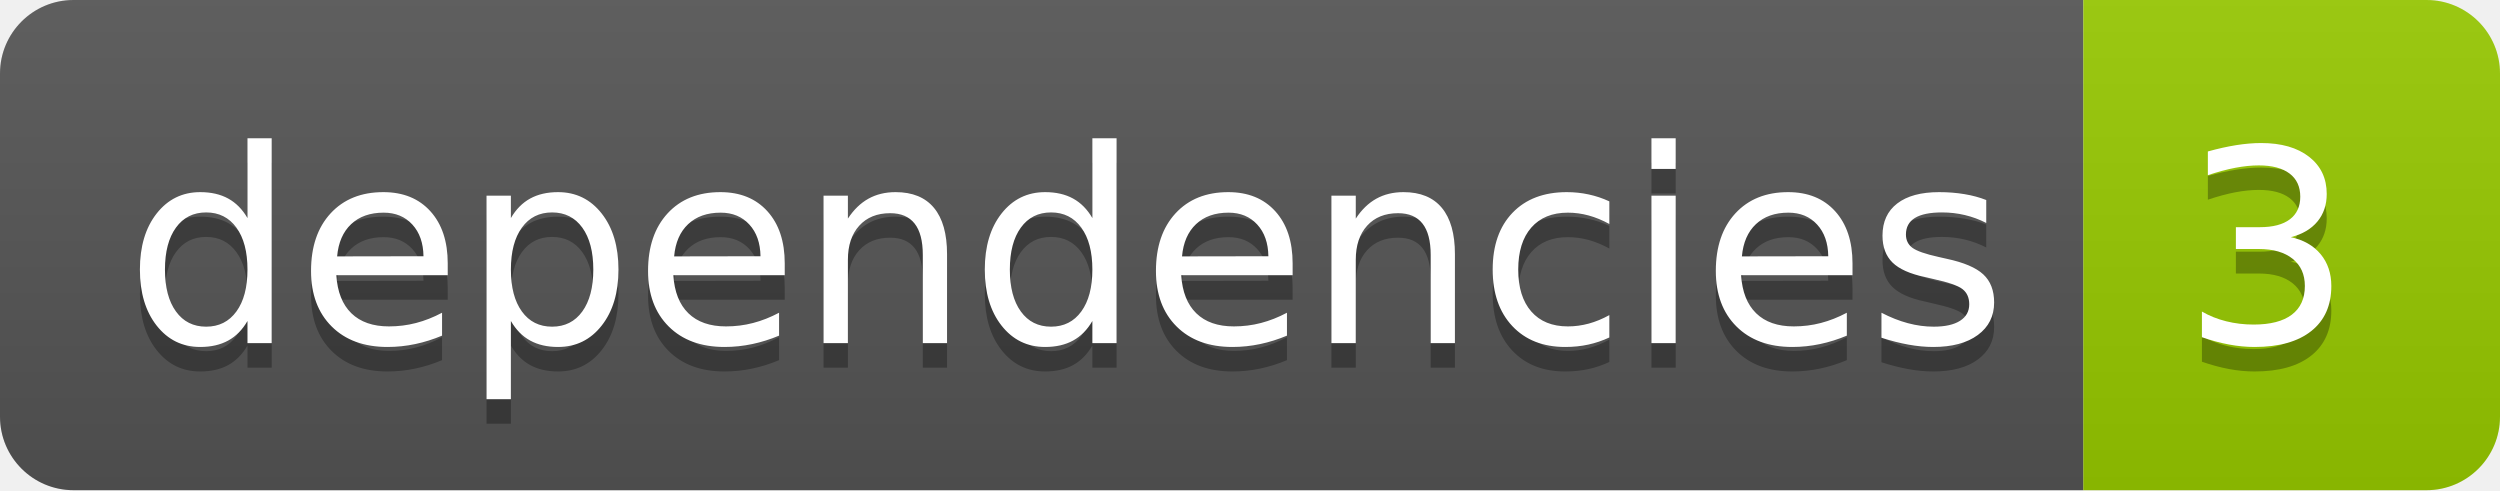
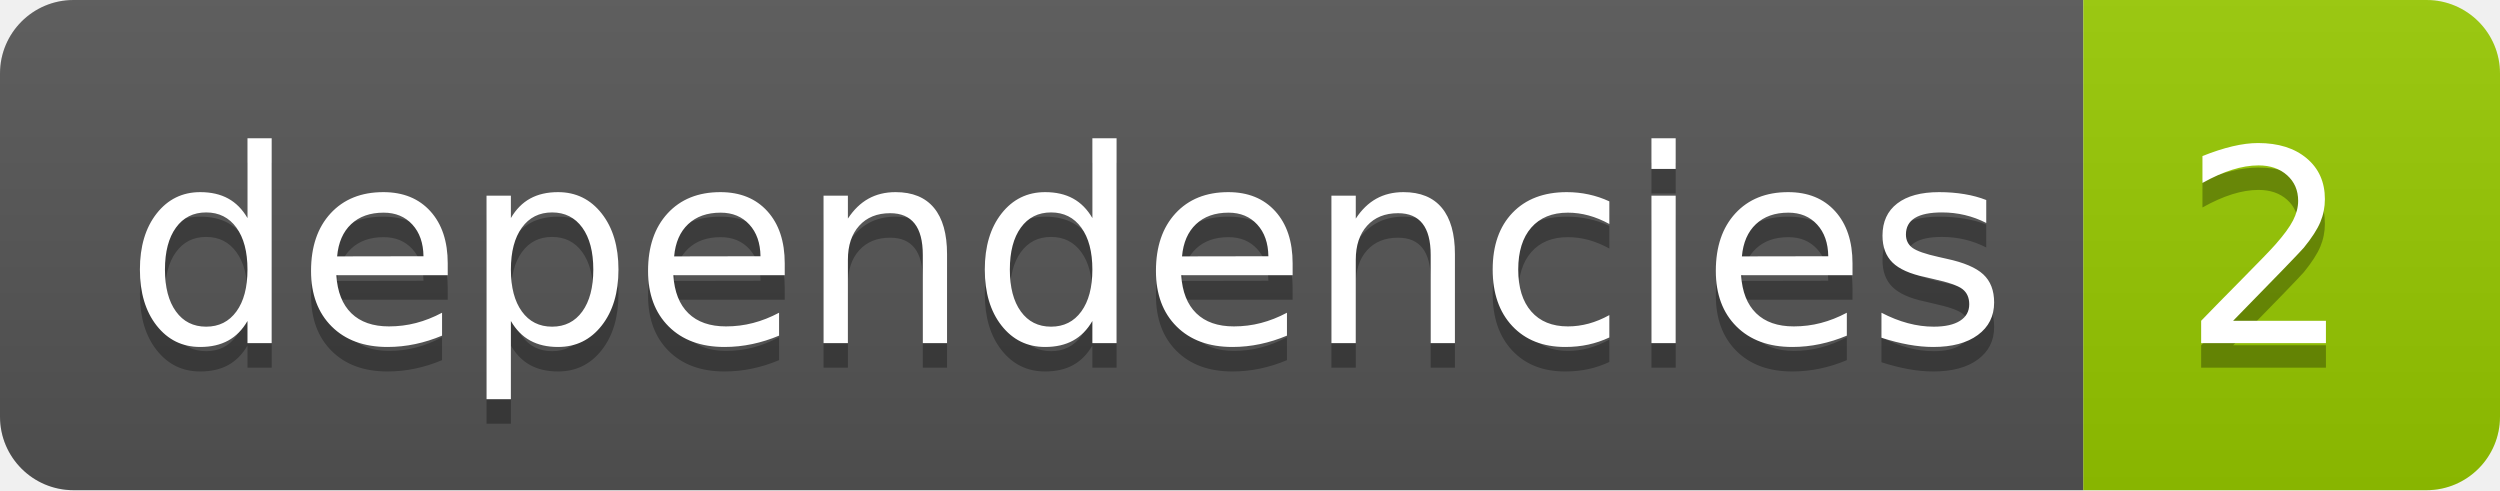
<svg xmlns="http://www.w3.org/2000/svg" width="102" height="20">
  <linearGradient id="smooth" x2="0" y2="100%">
    <stop offset="0" stop-color="#bbb" stop-opacity=".1" />
    <stop offset="1" stop-opacity=".1" />
  </linearGradient>
  <clipPath id="round">
    <rect width="102" height="20" rx="3" fill="#fff" />
  </clipPath>
  <g clip-path="url(#round)">
    <rect width="85" height="20" fill="#555" />
    <rect x="85" width="17" height="20" fill="#97ca00" />
    <rect width="102" height="20" fill="url(#smooth)" />
  </g>
  <g fill="#fff" text-anchor="middle" font-family="DejaVu Sans,Verdana,Geneva,sans-serif" font-size="110">
    <text x="435" y="150" fill="#010101" fill-opacity=".3" transform="scale(0.1)" textLength="750" lengthAdjust="spacing">dependencies</text>
    <text x="435" y="140" transform="scale(0.1)" textLength="750" lengthAdjust="spacing">dependencies</text>
-     <text x="925" y="150" fill="#010101" fill-opacity=".3" transform="scale(0.1)" textLength="70" lengthAdjust="spacing">3</text>
-     <text x="925" y="140" transform="scale(0.1)" textLength="70" lengthAdjust="spacing">3</text>
+     <text x="925" y="150" fill="#010101" fill-opacity=".3" transform="scale(0.1)" textLength="70" lengthAdjust="spacing">2</text>
+     <text x="925" y="140" transform="scale(0.1)" textLength="70" lengthAdjust="spacing">2</text>
  </g>
</svg>
